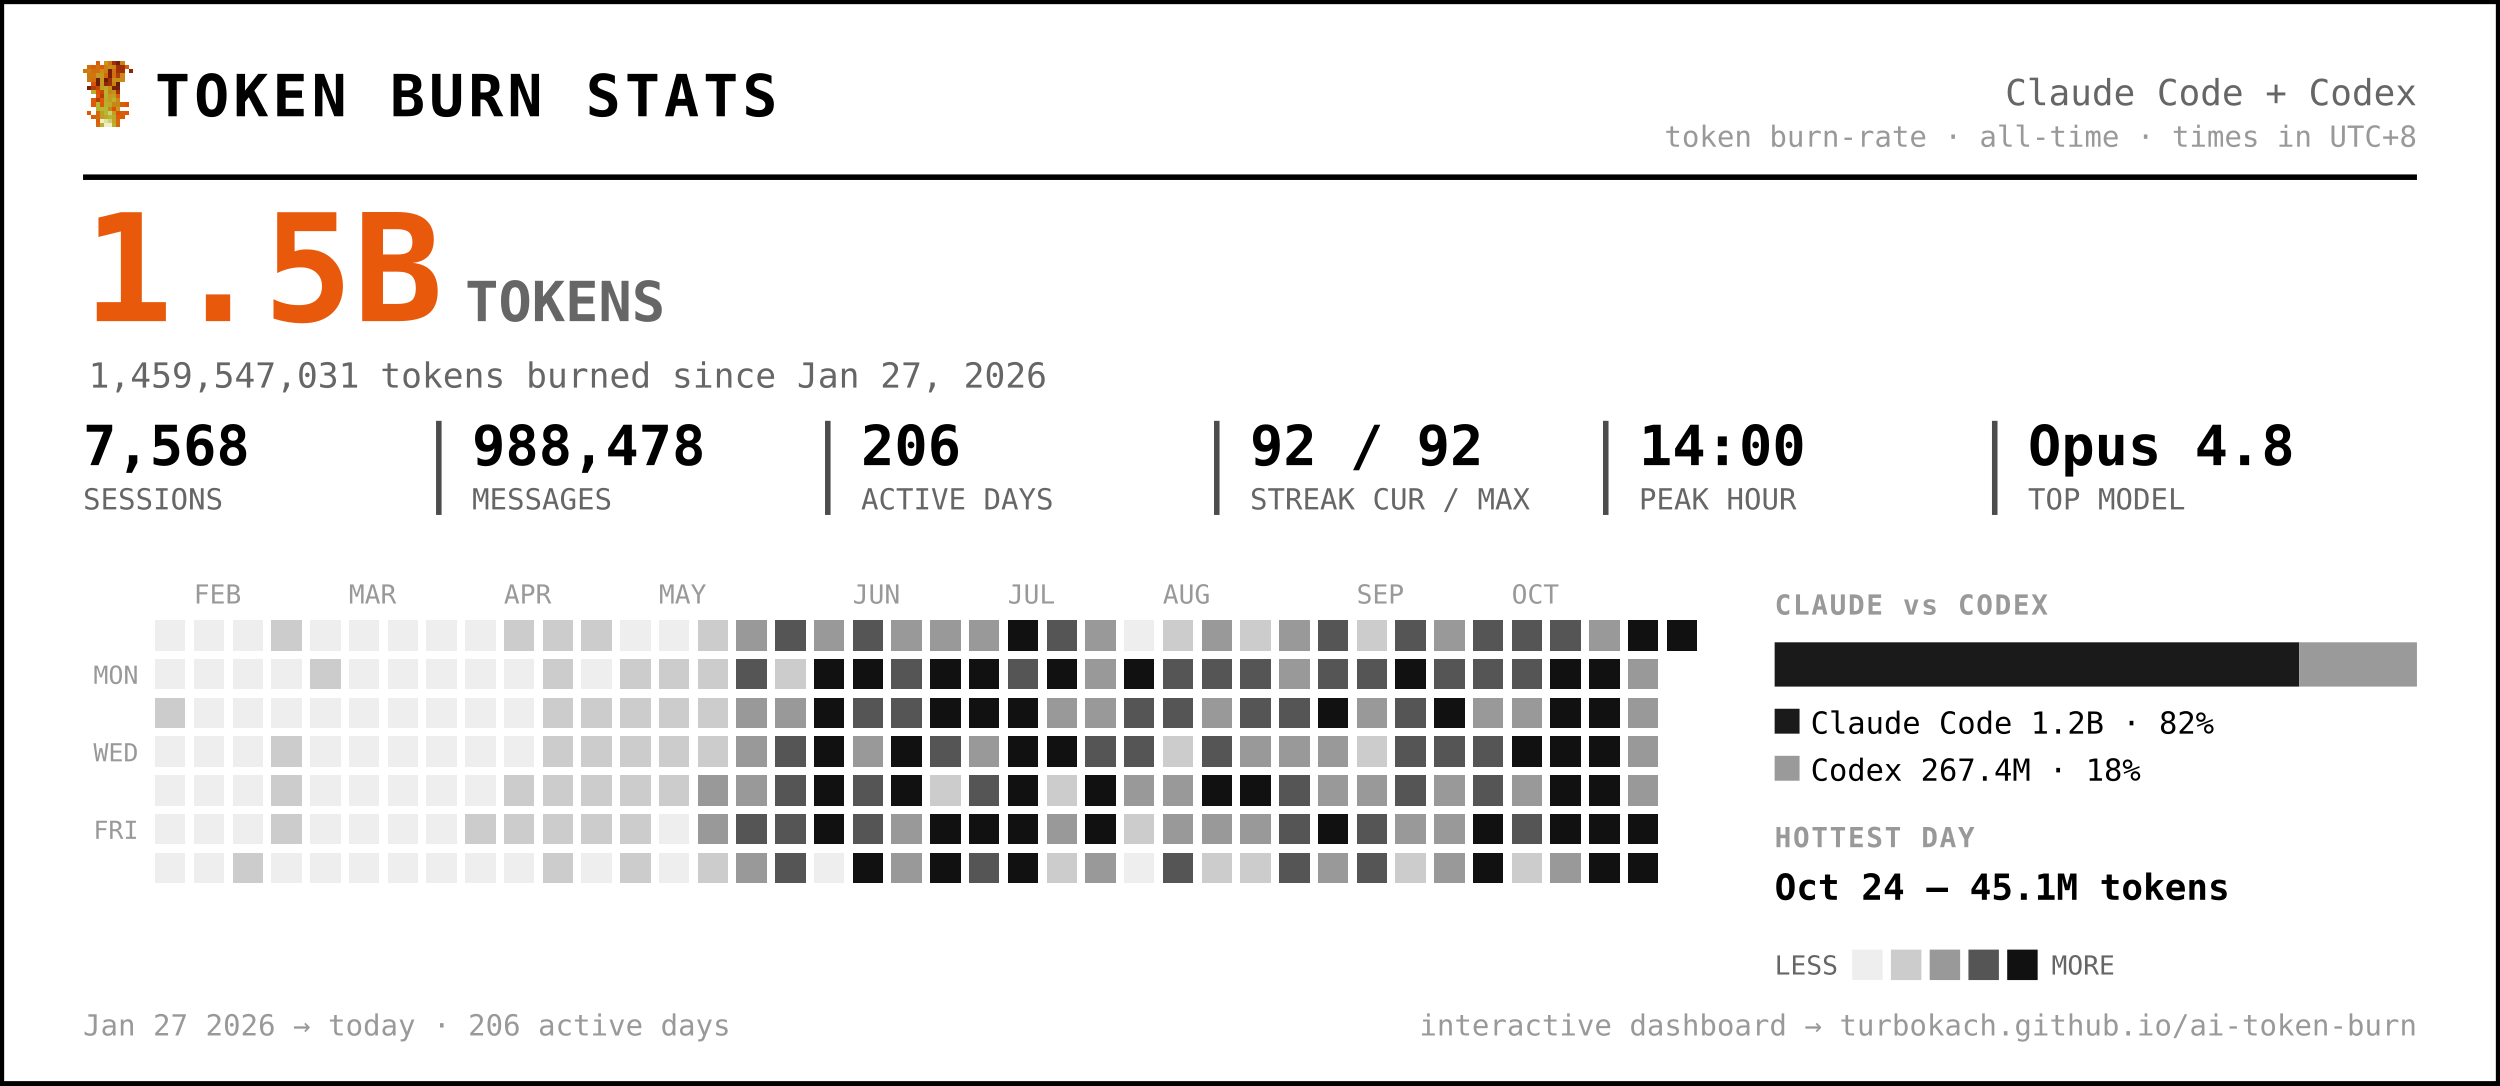
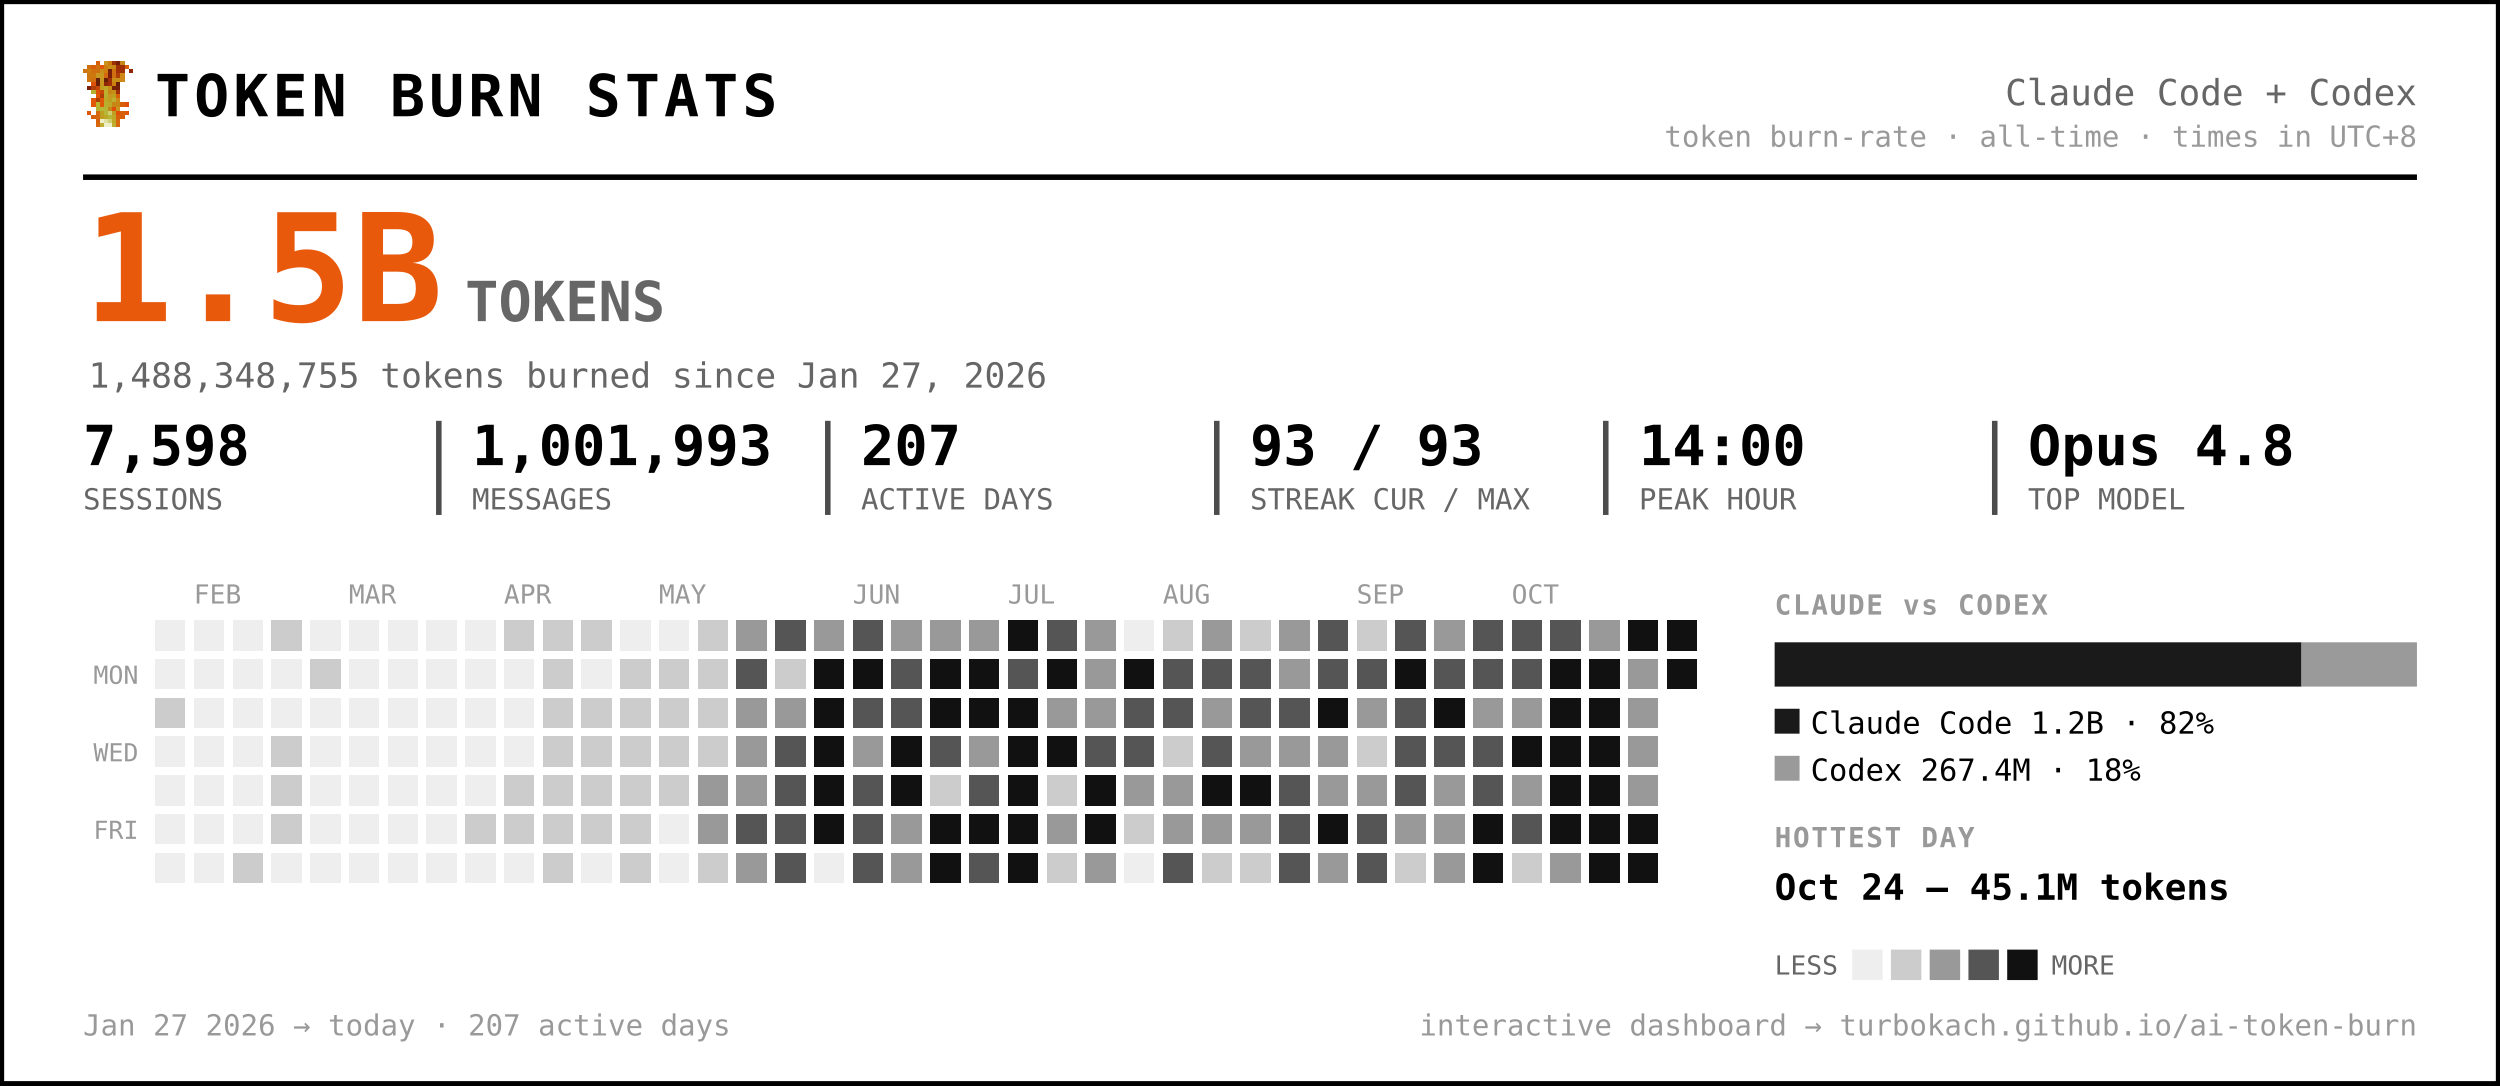
<svg xmlns="http://www.w3.org/2000/svg" width="903" height="392" viewBox="0 0 903 392" font-family="ui-monospace, 'SF Mono', 'Cascadia Code', Menlo, Consolas, monospace" role="img" aria-label="Token burn — Claude Code + Codex">
  <rect x="0.5" y="0.5" width="902" height="391" rx="0" fill="#ffffff" stroke="#000000" stroke-width="2" />
  <g transform="translate(30,22) scale(1.5)" shape-rendering="crispEdges">
    <rect x="3" y="0" width="1" height="1" fill="#d75f07" />
    <rect x="5" y="0" width="1" height="1" fill="#c7971f" />
    <rect x="6" y="0" width="1" height="1" fill="#cf770f" />
    <rect x="7" y="0" width="1" height="1" fill="#9f2f07" />
    <rect x="8" y="0" width="1" height="1" fill="#771f07" />
    <rect x="9" y="0" width="1" height="1" fill="#c78717" />
    <rect x="1" y="1" width="1" height="1" fill="#cf6f0f" />
    <rect x="2" y="1" width="1" height="1" fill="#d75f07" />
    <rect x="3" y="1" width="1" height="1" fill="#cf6f0f" />
    <rect x="4" y="1" width="1" height="1" fill="#df5707" />
    <rect x="5" y="1" width="1" height="1" fill="#cf7f0f" />
    <rect x="6" y="1" width="1" height="1" fill="#c78f17" />
    <rect x="7" y="1" width="1" height="1" fill="#c78717" />
    <rect x="8" y="1" width="1" height="1" fill="#9f2f07" />
    <rect x="9" y="1" width="1" height="1" fill="#9f2f07" />
    <rect x="10" y="1" width="1" height="1" fill="#d75f07" />
    <rect x="0" y="2" width="1" height="1" fill="#cf770f" />
    <rect x="1" y="2" width="1" height="1" fill="#cf7f0f" />
    <rect x="2" y="2" width="1" height="1" fill="#cf6f0f" />
    <rect x="3" y="2" width="1" height="1" fill="#cf6f0f" />
    <rect x="4" y="2" width="1" height="1" fill="#c78f17" />
    <rect x="5" y="2" width="1" height="1" fill="#cf7f0f" />
    <rect x="6" y="2" width="1" height="1" fill="#771f07" />
    <rect x="7" y="2" width="1" height="1" fill="#cf6f0f" />
    <rect x="8" y="2" width="1" height="1" fill="#9f2f07" />
    <rect x="9" y="2" width="1" height="1" fill="#9f2f07" />
    <rect x="11" y="2" width="1" height="1" fill="#8f2707" />
    <rect x="1" y="3" width="1" height="1" fill="#cf770f" />
    <rect x="2" y="3" width="1" height="1" fill="#cf770f" />
    <rect x="3" y="3" width="1" height="1" fill="#c7971f" />
    <rect x="4" y="3" width="1" height="1" fill="#c7971f" />
    <rect x="5" y="3" width="1" height="1" fill="#d7670f" />
    <rect x="6" y="3" width="1" height="1" fill="#771f07" />
    <rect x="7" y="3" width="1" height="1" fill="#cf6f0f" />
    <rect x="8" y="3" width="1" height="1" fill="#af3f07" />
    <rect x="9" y="3" width="1" height="1" fill="#cf8717" />
    <rect x="1" y="4" width="1" height="1" fill="#cf770f" />
    <rect x="2" y="4" width="1" height="1" fill="#cf6f0f" />
    <rect x="3" y="4" width="1" height="1" fill="#671f07" />
    <rect x="4" y="4" width="1" height="1" fill="#c7971f" />
    <rect x="5" y="4" width="1" height="1" fill="#671f07" />
    <rect x="6" y="4" width="1" height="1" fill="#9f2f07" />
    <rect x="7" y="4" width="1" height="1" fill="#c78f17" />
    <rect x="8" y="4" width="1" height="1" fill="#c78f17" />
    <rect x="9" y="4" width="1" height="1" fill="#cf8717" />
    <rect x="2" y="5" width="1" height="1" fill="#df4f07" />
    <rect x="3" y="5" width="1" height="1" fill="#671f07" />
    <rect x="4" y="5" width="1" height="1" fill="#c7971f" />
    <rect x="5" y="5" width="1" height="1" fill="#8f2707" />
    <rect x="6" y="5" width="1" height="1" fill="#9f2f07" />
    <rect x="7" y="5" width="1" height="1" fill="#cf7f0f" />
    <rect x="8" y="5" width="1" height="1" fill="#671f07" />
    <rect x="1" y="6" width="1" height="1" fill="#771f07" />
    <rect x="2" y="6" width="1" height="1" fill="#af3f07" />
    <rect x="3" y="6" width="1" height="1" fill="#c74707" />
    <rect x="4" y="6" width="1" height="1" fill="#bf9f1f" />
    <rect x="5" y="6" width="1" height="1" fill="#bfa727" />
    <rect x="6" y="6" width="1" height="1" fill="#c78f17" />
    <rect x="7" y="6" width="1" height="1" fill="#771f07" />
    <rect x="8" y="6" width="1" height="1" fill="#771f07" />
    <rect x="2" y="7" width="1" height="1" fill="#b7af2f" />
    <rect x="3" y="7" width="1" height="1" fill="#df4f07" />
    <rect x="4" y="7" width="1" height="1" fill="#c74707" />
    <rect x="5" y="7" width="1" height="1" fill="#bfaf2f" />
    <rect x="6" y="7" width="1" height="1" fill="#c78717" />
    <rect x="7" y="7" width="1" height="1" fill="#c78f17" />
    <rect x="8" y="7" width="1" height="1" fill="#9f2f07" />
    <rect x="3" y="8" width="1" height="1" fill="#df5707" />
    <rect x="4" y="8" width="1" height="1" fill="#af3f07" />
    <rect x="5" y="8" width="1" height="1" fill="#b7af2f" />
    <rect x="6" y="8" width="1" height="1" fill="#c7971f" />
    <rect x="7" y="8" width="1" height="1" fill="#bf9f1f" />
    <rect x="8" y="8" width="1" height="1" fill="#d75f07" />
    <rect x="2" y="9" width="1" height="1" fill="#df5707" />
    <rect x="3" y="9" width="1" height="1" fill="#af3f07" />
    <rect x="4" y="9" width="1" height="1" fill="#df5707" />
    <rect x="5" y="9" width="1" height="1" fill="#bfa727" />
    <rect x="6" y="9" width="1" height="1" fill="#bf9f1f" />
    <rect x="7" y="9" width="1" height="1" fill="#bfaf2f" />
    <rect x="8" y="9" width="1" height="1" fill="#cf8717" />
    <rect x="2" y="10" width="1" height="1" fill="#df5707" />
    <rect x="3" y="10" width="1" height="1" fill="#b7b72f" />
    <rect x="4" y="10" width="1" height="1" fill="#df5707" />
    <rect x="5" y="10" width="1" height="1" fill="#b7af2f" />
    <rect x="6" y="10" width="1" height="1" fill="#bfa727" />
    <rect x="7" y="10" width="1" height="1" fill="#c78717" />
    <rect x="8" y="10" width="1" height="1" fill="#c78717" />
    <rect x="9" y="10" width="1" height="1" fill="#d75f07" />
    <rect x="10" y="10" width="1" height="1" fill="#df4f07" />
    <rect x="3" y="11" width="1" height="1" fill="#b7af2f" />
    <rect x="4" y="11" width="1" height="1" fill="#b7b737" />
    <rect x="5" y="11" width="1" height="1" fill="#b7b737" />
    <rect x="6" y="11" width="1" height="1" fill="#c78717" />
    <rect x="7" y="11" width="1" height="1" fill="#df4f07" />
    <rect x="8" y="11" width="1" height="1" fill="#c7971f" />
    <rect x="1" y="12" width="1" height="1" fill="#df5707" />
    <rect x="3" y="12" width="1" height="1" fill="#d7670f" />
    <rect x="4" y="12" width="1" height="1" fill="#bf9f1f" />
    <rect x="5" y="12" width="1" height="1" fill="#b7b737" />
    <rect x="6" y="12" width="1" height="1" fill="#cfcf6f" />
    <rect x="7" y="12" width="1" height="1" fill="#bf9f1f" />
    <rect x="8" y="12" width="1" height="1" fill="#df4f07" />
    <rect x="9" y="12" width="1" height="1" fill="#d75f07" />
    <rect x="10" y="12" width="1" height="1" fill="#df5707" />
    <rect x="2" y="13" width="1" height="1" fill="#d75f07" />
    <rect x="3" y="13" width="1" height="1" fill="#d7670f" />
    <rect x="4" y="13" width="1" height="1" fill="#bf9f1f" />
    <rect x="5" y="13" width="1" height="1" fill="#bfa727" />
    <rect x="6" y="13" width="1" height="1" fill="#b7b737" />
    <rect x="7" y="13" width="1" height="1" fill="#bfa727" />
    <rect x="8" y="13" width="1" height="1" fill="#d75f07" />
    <rect x="9" y="13" width="1" height="1" fill="#d75f07" />
    <rect x="3" y="14" width="1" height="1" fill="#d75f07" />
    <rect x="4" y="14" width="1" height="1" fill="#efefc7" />
    <rect x="5" y="14" width="1" height="1" fill="#dfdf9f" />
    <rect x="6" y="14" width="1" height="1" fill="#cfcf6f" />
    <rect x="7" y="14" width="1" height="1" fill="#bfa727" />
    <rect x="8" y="14" width="1" height="1" fill="#d7670f" />
    <rect x="3" y="15" width="1" height="1" fill="#d7670f" />
    <rect x="4" y="15" width="1" height="1" fill="#bfaf2f" />
    <rect x="5" y="15" width="1" height="1" fill="#efefc7" />
    <rect x="6" y="15" width="1" height="1" fill="#efefc7" />
    <rect x="7" y="15" width="1" height="1" fill="#bfaf2f" />
    <rect x="8" y="15" width="1" height="1" fill="#d7670f" />
  </g>
  <text x="56.0" y="42.0" font-size="21" fill="#000000" font-weight="800" letter-spacing="1.5">TOKEN BURN STATS</text>
  <text x="873.0" y="38.0" font-size="13" fill="#666666" text-anchor="end">Claude Code + Codex</text>
  <text x="873.0" y="53.0" font-size="10.5" fill="#999999" text-anchor="end">token burn-rate · all-time · times in UTC+8</text>
  <line x1="30" y1="64" x2="873" y2="64" stroke="#000000" stroke-width="2" />
  <text x="30.0" y="116.0" font-size="54" fill="#e8590c" font-weight="800">1.5B</text>
  <text x="168.0" y="116.0" font-size="20" fill="#666666" font-weight="600">TOKENS</text>
-   <text x="32.0" y="140.0" font-size="12.5" fill="#666666">1,459,547,031 tokens burned since Jan 27, 2026</text>
-   <text x="30.0" y="168.0" font-size="20" fill="#000000" font-weight="700">7,568</text>
+   <text x="32.0" y="140.0" font-size="12.5" fill="#666666">1,488,348,755 tokens burned since Jan 27, 2026</text>
+   <text x="30.0" y="168.0" font-size="20" fill="#000000" font-weight="700">7,598</text>
  <text x="30.0" y="184.0" font-size="10.5" fill="#666666">SESSIONS</text>
-   <text x="170.5" y="168.0" font-size="20" fill="#000000" font-weight="700">988,478</text>
+   <text x="170.5" y="168.0" font-size="20" fill="#000000" font-weight="700">1,001,993</text>
  <text x="170.5" y="184.0" font-size="10.5" fill="#666666">MESSAGES</text>
  <line x1="158.5" y1="152" x2="158.5" y2="186" stroke="#000000" stroke-width="2" opacity="0.7" />
-   <text x="311.0" y="168.0" font-size="20" fill="#000000" font-weight="700">206</text>
+   <text x="311.0" y="168.0" font-size="20" fill="#000000" font-weight="700">207</text>
  <text x="311.0" y="184.0" font-size="10.5" fill="#666666">ACTIVE DAYS</text>
  <line x1="299.0" y1="152" x2="299.0" y2="186" stroke="#000000" stroke-width="2" opacity="0.7" />
-   <text x="451.5" y="168.0" font-size="20" fill="#000000" font-weight="700">92 / 92</text>
+   <text x="451.5" y="168.0" font-size="20" fill="#000000" font-weight="700">93 / 93</text>
  <text x="451.5" y="184.0" font-size="10.5" fill="#666666">STREAK CUR / MAX</text>
  <line x1="439.5" y1="152" x2="439.5" y2="186" stroke="#000000" stroke-width="2" opacity="0.7" />
  <text x="592.0" y="168.0" font-size="20" fill="#000000" font-weight="700">14:00</text>
  <text x="592.0" y="184.0" font-size="10.5" fill="#666666">PEAK HOUR</text>
  <line x1="580.0" y1="152" x2="580.0" y2="186" stroke="#000000" stroke-width="2" opacity="0.7" />
  <text x="732.5" y="168.0" font-size="20" fill="#000000" font-weight="700">Opus 4.8</text>
  <text x="732.5" y="184.0" font-size="10.5" fill="#666666">TOP MODEL</text>
  <line x1="720.5" y1="152" x2="720.5" y2="186" stroke="#000000" stroke-width="2" opacity="0.7" />
  <text x="70.0" y="218.0" font-size="9.5" fill="#999999">FEB</text>
  <text x="126.0" y="218.0" font-size="9.5" fill="#999999">MAR</text>
  <text x="182.0" y="218.0" font-size="9.5" fill="#999999">APR</text>
  <text x="238.0" y="218.0" font-size="9.5" fill="#999999">MAY</text>
  <text x="308.0" y="218.0" font-size="9.5" fill="#999999">JUN</text>
  <text x="364.0" y="218.0" font-size="9.5" fill="#999999">JUL</text>
  <text x="420.0" y="218.0" font-size="9.5" fill="#999999">AUG</text>
  <text x="490.0" y="218.0" font-size="9.5" fill="#999999">SEP</text>
  <text x="546.0" y="218.0" font-size="9.5" fill="#999999">OCT</text>
  <text x="50.0" y="247.0" font-size="9" fill="#999999" text-anchor="end">MON</text>
  <text x="50.0" y="275.0" font-size="9" fill="#999999" text-anchor="end">WED</text>
  <text x="50.0" y="303.0" font-size="9" fill="#999999" text-anchor="end">FRI</text>
  <g shape-rendering="crispEdges">
    <rect x="224" y="308" width="11" height="11" rx="0" fill="#cccccc" />
    <rect x="238" y="252" width="11" height="11" rx="0" fill="#cccccc" />
    <rect x="252" y="224" width="11" height="11" rx="0" fill="#cccccc" />
    <rect x="252" y="266" width="11" height="11" rx="0" fill="#cccccc" />
    <rect x="252" y="280" width="11" height="11" rx="0" fill="#999999" />
    <rect x="252" y="294" width="11" height="11" rx="0" fill="#999999" />
    <rect x="252" y="308" width="11" height="11" rx="0" fill="#cccccc" />
    <rect x="266" y="224" width="11" height="11" rx="0" fill="#999999" />
    <rect x="266" y="238" width="11" height="11" rx="0" fill="#555555" />
    <rect x="266" y="252" width="11" height="11" rx="0" fill="#999999" />
    <rect x="266" y="266" width="11" height="11" rx="0" fill="#999999" />
    <rect x="266" y="280" width="11" height="11" rx="0" fill="#999999" />
    <rect x="266" y="294" width="11" height="11" rx="0" fill="#555555" />
    <rect x="266" y="308" width="11" height="11" rx="0" fill="#999999" />
    <rect x="280" y="224" width="11" height="11" rx="0" fill="#555555" />
    <rect x="280" y="238" width="11" height="11" rx="0" fill="#cccccc" />
    <rect x="280" y="252" width="11" height="11" rx="0" fill="#999999" />
    <rect x="280" y="266" width="11" height="11" rx="0" fill="#555555" />
    <rect x="280" y="280" width="11" height="11" rx="0" fill="#555555" />
    <rect x="280" y="294" width="11" height="11" rx="0" fill="#555555" />
    <rect x="280" y="308" width="11" height="11" rx="0" fill="#555555" />
    <rect x="294" y="224" width="11" height="11" rx="0" fill="#999999" />
    <rect x="294" y="238" width="11" height="11" rx="0" fill="#111111" />
    <rect x="294" y="252" width="11" height="11" rx="0" fill="#111111" />
    <rect x="294" y="266" width="11" height="11" rx="0" fill="#111111" />
    <rect x="294" y="280" width="11" height="11" rx="0" fill="#111111" />
    <rect x="294" y="294" width="11" height="11" rx="0" fill="#111111" />
    <rect x="308" y="224" width="11" height="11" rx="0" fill="#555555" />
    <rect x="308" y="238" width="11" height="11" rx="0" fill="#111111" />
    <rect x="308" y="252" width="11" height="11" rx="0" fill="#555555" />
    <rect x="308" y="266" width="11" height="11" rx="0" fill="#999999" />
    <rect x="308" y="280" width="11" height="11" rx="0" fill="#555555" />
    <rect x="308" y="294" width="11" height="11" rx="0" fill="#555555" />
-     <rect x="308" y="308" width="11" height="11" rx="0" fill="#111111" />
+     <rect x="308" y="308" width="11" height="11" rx="0" fill="#555555" />
    <rect x="322" y="224" width="11" height="11" rx="0" fill="#999999" />
    <rect x="322" y="238" width="11" height="11" rx="0" fill="#555555" />
    <rect x="322" y="252" width="11" height="11" rx="0" fill="#555555" />
    <rect x="322" y="266" width="11" height="11" rx="0" fill="#111111" />
    <rect x="322" y="280" width="11" height="11" rx="0" fill="#111111" />
    <rect x="322" y="294" width="11" height="11" rx="0" fill="#999999" />
    <rect x="322" y="308" width="11" height="11" rx="0" fill="#999999" />
    <rect x="336" y="224" width="11" height="11" rx="0" fill="#999999" />
    <rect x="336" y="238" width="11" height="11" rx="0" fill="#111111" />
    <rect x="336" y="252" width="11" height="11" rx="0" fill="#111111" />
    <rect x="336" y="266" width="11" height="11" rx="0" fill="#555555" />
    <rect x="336" y="280" width="11" height="11" rx="0" fill="#cccccc" />
    <rect x="336" y="294" width="11" height="11" rx="0" fill="#111111" />
    <rect x="336" y="308" width="11" height="11" rx="0" fill="#111111" />
    <rect x="350" y="224" width="11" height="11" rx="0" fill="#999999" />
    <rect x="350" y="238" width="11" height="11" rx="0" fill="#111111" />
    <rect x="350" y="252" width="11" height="11" rx="0" fill="#111111" />
    <rect x="350" y="266" width="11" height="11" rx="0" fill="#999999" />
    <rect x="350" y="280" width="11" height="11" rx="0" fill="#555555" />
    <rect x="350" y="294" width="11" height="11" rx="0" fill="#111111" />
    <rect x="350" y="308" width="11" height="11" rx="0" fill="#555555" />
    <rect x="364" y="224" width="11" height="11" rx="0" fill="#111111" />
    <rect x="364" y="238" width="11" height="11" rx="0" fill="#555555" />
    <rect x="364" y="252" width="11" height="11" rx="0" fill="#111111" />
    <rect x="364" y="266" width="11" height="11" rx="0" fill="#111111" />
    <rect x="364" y="280" width="11" height="11" rx="0" fill="#111111" />
    <rect x="364" y="294" width="11" height="11" rx="0" fill="#111111" />
    <rect x="364" y="308" width="11" height="11" rx="0" fill="#111111" />
    <rect x="378" y="224" width="11" height="11" rx="0" fill="#555555" />
    <rect x="378" y="238" width="11" height="11" rx="0" fill="#111111" />
    <rect x="378" y="252" width="11" height="11" rx="0" fill="#999999" />
    <rect x="378" y="266" width="11" height="11" rx="0" fill="#111111" />
    <rect x="378" y="280" width="11" height="11" rx="0" fill="#cccccc" />
    <rect x="378" y="294" width="11" height="11" rx="0" fill="#999999" />
    <rect x="378" y="308" width="11" height="11" rx="0" fill="#cccccc" />
    <rect x="392" y="224" width="11" height="11" rx="0" fill="#999999" />
    <rect x="392" y="238" width="11" height="11" rx="0" fill="#999999" />
    <rect x="392" y="252" width="11" height="11" rx="0" fill="#999999" />
    <rect x="392" y="266" width="11" height="11" rx="0" fill="#555555" />
    <rect x="392" y="280" width="11" height="11" rx="0" fill="#111111" />
    <rect x="392" y="294" width="11" height="11" rx="0" fill="#111111" />
    <rect x="392" y="308" width="11" height="11" rx="0" fill="#999999" />
    <rect x="406" y="238" width="11" height="11" rx="0" fill="#111111" />
    <rect x="406" y="252" width="11" height="11" rx="0" fill="#555555" />
    <rect x="406" y="266" width="11" height="11" rx="0" fill="#555555" />
    <rect x="406" y="280" width="11" height="11" rx="0" fill="#999999" />
    <rect x="406" y="294" width="11" height="11" rx="0" fill="#cccccc" />
    <rect x="420" y="224" width="11" height="11" rx="0" fill="#cccccc" />
    <rect x="420" y="238" width="11" height="11" rx="0" fill="#555555" />
    <rect x="420" y="252" width="11" height="11" rx="0" fill="#555555" />
    <rect x="420" y="266" width="11" height="11" rx="0" fill="#cccccc" />
    <rect x="420" y="280" width="11" height="11" rx="0" fill="#999999" />
    <rect x="420" y="294" width="11" height="11" rx="0" fill="#999999" />
    <rect x="420" y="308" width="11" height="11" rx="0" fill="#555555" />
    <rect x="434" y="224" width="11" height="11" rx="0" fill="#999999" />
    <rect x="434" y="238" width="11" height="11" rx="0" fill="#555555" />
    <rect x="434" y="252" width="11" height="11" rx="0" fill="#999999" />
    <rect x="434" y="266" width="11" height="11" rx="0" fill="#555555" />
    <rect x="434" y="280" width="11" height="11" rx="0" fill="#111111" />
    <rect x="434" y="294" width="11" height="11" rx="0" fill="#999999" />
    <rect x="434" y="308" width="11" height="11" rx="0" fill="#cccccc" />
    <rect x="448" y="224" width="11" height="11" rx="0" fill="#cccccc" />
    <rect x="448" y="238" width="11" height="11" rx="0" fill="#555555" />
    <rect x="448" y="252" width="11" height="11" rx="0" fill="#555555" />
    <rect x="448" y="266" width="11" height="11" rx="0" fill="#999999" />
    <rect x="448" y="280" width="11" height="11" rx="0" fill="#111111" />
    <rect x="448" y="294" width="11" height="11" rx="0" fill="#999999" />
    <rect x="448" y="308" width="11" height="11" rx="0" fill="#cccccc" />
    <rect x="462" y="224" width="11" height="11" rx="0" fill="#999999" />
    <rect x="462" y="238" width="11" height="11" rx="0" fill="#999999" />
    <rect x="462" y="252" width="11" height="11" rx="0" fill="#555555" />
    <rect x="462" y="266" width="11" height="11" rx="0" fill="#999999" />
    <rect x="462" y="280" width="11" height="11" rx="0" fill="#555555" />
    <rect x="462" y="294" width="11" height="11" rx="0" fill="#555555" />
    <rect x="462" y="308" width="11" height="11" rx="0" fill="#555555" />
    <rect x="476" y="224" width="11" height="11" rx="0" fill="#555555" />
    <rect x="476" y="238" width="11" height="11" rx="0" fill="#555555" />
    <rect x="476" y="252" width="11" height="11" rx="0" fill="#111111" />
    <rect x="476" y="266" width="11" height="11" rx="0" fill="#999999" />
    <rect x="476" y="280" width="11" height="11" rx="0" fill="#999999" />
    <rect x="476" y="294" width="11" height="11" rx="0" fill="#111111" />
    <rect x="476" y="308" width="11" height="11" rx="0" fill="#999999" />
    <rect x="490" y="224" width="11" height="11" rx="0" fill="#cccccc" />
    <rect x="490" y="238" width="11" height="11" rx="0" fill="#555555" />
    <rect x="490" y="252" width="11" height="11" rx="0" fill="#999999" />
    <rect x="490" y="266" width="11" height="11" rx="0" fill="#cccccc" />
    <rect x="490" y="280" width="11" height="11" rx="0" fill="#999999" />
    <rect x="490" y="294" width="11" height="11" rx="0" fill="#555555" />
    <rect x="490" y="308" width="11" height="11" rx="0" fill="#555555" />
    <rect x="504" y="224" width="11" height="11" rx="0" fill="#555555" />
    <rect x="504" y="238" width="11" height="11" rx="0" fill="#111111" />
    <rect x="504" y="252" width="11" height="11" rx="0" fill="#555555" />
    <rect x="504" y="266" width="11" height="11" rx="0" fill="#555555" />
    <rect x="504" y="280" width="11" height="11" rx="0" fill="#555555" />
    <rect x="504" y="294" width="11" height="11" rx="0" fill="#999999" />
    <rect x="504" y="308" width="11" height="11" rx="0" fill="#cccccc" />
    <rect x="518" y="224" width="11" height="11" rx="0" fill="#999999" />
    <rect x="518" y="238" width="11" height="11" rx="0" fill="#555555" />
    <rect x="518" y="252" width="11" height="11" rx="0" fill="#111111" />
    <rect x="518" y="266" width="11" height="11" rx="0" fill="#555555" />
    <rect x="518" y="280" width="11" height="11" rx="0" fill="#999999" />
    <rect x="518" y="294" width="11" height="11" rx="0" fill="#999999" />
    <rect x="518" y="308" width="11" height="11" rx="0" fill="#999999" />
    <rect x="532" y="224" width="11" height="11" rx="0" fill="#555555" />
    <rect x="532" y="238" width="11" height="11" rx="0" fill="#555555" />
    <rect x="532" y="252" width="11" height="11" rx="0" fill="#999999" />
    <rect x="532" y="266" width="11" height="11" rx="0" fill="#555555" />
    <rect x="532" y="280" width="11" height="11" rx="0" fill="#555555" />
    <rect x="532" y="294" width="11" height="11" rx="0" fill="#111111" />
    <rect x="532" y="308" width="11" height="11" rx="0" fill="#111111" />
    <rect x="546" y="224" width="11" height="11" rx="0" fill="#555555" />
    <rect x="546" y="238" width="11" height="11" rx="0" fill="#555555" />
    <rect x="546" y="252" width="11" height="11" rx="0" fill="#999999" />
    <rect x="546" y="266" width="11" height="11" rx="0" fill="#111111" />
    <rect x="546" y="280" width="11" height="11" rx="0" fill="#999999" />
    <rect x="546" y="294" width="11" height="11" rx="0" fill="#555555" />
    <rect x="546" y="308" width="11" height="11" rx="0" fill="#cccccc" />
    <rect x="560" y="224" width="11" height="11" rx="0" fill="#555555" />
    <rect x="560" y="238" width="11" height="11" rx="0" fill="#111111" />
    <rect x="560" y="252" width="11" height="11" rx="0" fill="#111111" />
    <rect x="560" y="266" width="11" height="11" rx="0" fill="#111111" />
    <rect x="560" y="280" width="11" height="11" rx="0" fill="#111111" />
    <rect x="560" y="294" width="11" height="11" rx="0" fill="#111111" />
    <rect x="560" y="308" width="11" height="11" rx="0" fill="#999999" />
    <rect x="574" y="224" width="11" height="11" rx="0" fill="#999999" />
    <rect x="574" y="238" width="11" height="11" rx="0" fill="#111111" />
    <rect x="574" y="252" width="11" height="11" rx="0" fill="#111111" />
    <rect x="574" y="266" width="11" height="11" rx="0" fill="#111111" />
    <rect x="574" y="280" width="11" height="11" rx="0" fill="#111111" />
    <rect x="574" y="294" width="11" height="11" rx="0" fill="#111111" />
    <rect x="574" y="308" width="11" height="11" rx="0" fill="#111111" />
    <rect x="588" y="224" width="11" height="11" rx="0" fill="#111111" />
    <rect x="588" y="238" width="11" height="11" rx="0" fill="#999999" />
    <rect x="588" y="252" width="11" height="11" rx="0" fill="#999999" />
    <rect x="588" y="266" width="11" height="11" rx="0" fill="#999999" />
    <rect x="588" y="280" width="11" height="11" rx="0" fill="#999999" />
    <rect x="588" y="294" width="11" height="11" rx="0" fill="#111111" />
    <rect x="588" y="308" width="11" height="11" rx="0" fill="#111111" />
    <rect x="602" y="224" width="11" height="11" rx="0" fill="#111111" />
+     <rect x="602" y="238" width="11" height="11" rx="0" fill="#111111" />
    <rect x="56" y="252" width="11" height="11" rx="0" fill="#cccccc" />
    <rect x="84" y="308" width="11" height="11" rx="0" fill="#cccccc" />
    <rect x="98" y="224" width="11" height="11" rx="0" fill="#cccccc" />
    <rect x="98" y="266" width="11" height="11" rx="0" fill="#cccccc" />
    <rect x="98" y="280" width="11" height="11" rx="0" fill="#cccccc" />
    <rect x="98" y="294" width="11" height="11" rx="0" fill="#cccccc" />
    <rect x="112" y="238" width="11" height="11" rx="0" fill="#cccccc" />
    <rect x="168" y="294" width="11" height="11" rx="0" fill="#cccccc" />
    <rect x="182" y="224" width="11" height="11" rx="0" fill="#cccccc" />
    <rect x="182" y="280" width="11" height="11" rx="0" fill="#cccccc" />
    <rect x="182" y="294" width="11" height="11" rx="0" fill="#cccccc" />
    <rect x="196" y="224" width="11" height="11" rx="0" fill="#cccccc" />
    <rect x="196" y="238" width="11" height="11" rx="0" fill="#cccccc" />
    <rect x="196" y="252" width="11" height="11" rx="0" fill="#cccccc" />
    <rect x="196" y="266" width="11" height="11" rx="0" fill="#cccccc" />
    <rect x="196" y="280" width="11" height="11" rx="0" fill="#cccccc" />
    <rect x="196" y="294" width="11" height="11" rx="0" fill="#cccccc" />
    <rect x="196" y="308" width="11" height="11" rx="0" fill="#cccccc" />
    <rect x="210" y="224" width="11" height="11" rx="0" fill="#cccccc" />
    <rect x="210" y="252" width="11" height="11" rx="0" fill="#cccccc" />
    <rect x="210" y="266" width="11" height="11" rx="0" fill="#cccccc" />
    <rect x="210" y="280" width="11" height="11" rx="0" fill="#cccccc" />
    <rect x="210" y="294" width="11" height="11" rx="0" fill="#cccccc" />
    <rect x="224" y="238" width="11" height="11" rx="0" fill="#cccccc" />
    <rect x="224" y="252" width="11" height="11" rx="0" fill="#cccccc" />
    <rect x="224" y="266" width="11" height="11" rx="0" fill="#cccccc" />
    <rect x="224" y="280" width="11" height="11" rx="0" fill="#cccccc" />
    <rect x="224" y="294" width="11" height="11" rx="0" fill="#cccccc" />
    <rect x="238" y="238" width="11" height="11" rx="0" fill="#cccccc" />
    <rect x="238" y="266" width="11" height="11" rx="0" fill="#cccccc" />
    <rect x="238" y="280" width="11" height="11" rx="0" fill="#cccccc" />
    <rect x="252" y="238" width="11" height="11" rx="0" fill="#cccccc" />
    <rect x="252" y="252" width="11" height="11" rx="0" fill="#cccccc" />
    <rect x="56" y="224" width="11" height="11" rx="0" fill="#eeeeee" />
    <rect x="56" y="238" width="11" height="11" rx="0" fill="#eeeeee" />
    <rect x="56" y="266" width="11" height="11" rx="0" fill="#eeeeee" />
    <rect x="56" y="280" width="11" height="11" rx="0" fill="#eeeeee" />
    <rect x="56" y="294" width="11" height="11" rx="0" fill="#eeeeee" />
    <rect x="56" y="308" width="11" height="11" rx="0" fill="#eeeeee" />
    <rect x="70" y="224" width="11" height="11" rx="0" fill="#eeeeee" />
    <rect x="70" y="238" width="11" height="11" rx="0" fill="#eeeeee" />
    <rect x="70" y="252" width="11" height="11" rx="0" fill="#eeeeee" />
    <rect x="70" y="266" width="11" height="11" rx="0" fill="#eeeeee" />
    <rect x="70" y="280" width="11" height="11" rx="0" fill="#eeeeee" />
    <rect x="70" y="294" width="11" height="11" rx="0" fill="#eeeeee" />
    <rect x="70" y="308" width="11" height="11" rx="0" fill="#eeeeee" />
    <rect x="84" y="224" width="11" height="11" rx="0" fill="#eeeeee" />
    <rect x="84" y="238" width="11" height="11" rx="0" fill="#eeeeee" />
    <rect x="84" y="252" width="11" height="11" rx="0" fill="#eeeeee" />
    <rect x="84" y="266" width="11" height="11" rx="0" fill="#eeeeee" />
    <rect x="84" y="280" width="11" height="11" rx="0" fill="#eeeeee" />
    <rect x="84" y="294" width="11" height="11" rx="0" fill="#eeeeee" />
    <rect x="98" y="238" width="11" height="11" rx="0" fill="#eeeeee" />
    <rect x="98" y="252" width="11" height="11" rx="0" fill="#eeeeee" />
    <rect x="98" y="308" width="11" height="11" rx="0" fill="#eeeeee" />
    <rect x="112" y="224" width="11" height="11" rx="0" fill="#eeeeee" />
    <rect x="112" y="252" width="11" height="11" rx="0" fill="#eeeeee" />
    <rect x="112" y="266" width="11" height="11" rx="0" fill="#eeeeee" />
    <rect x="112" y="280" width="11" height="11" rx="0" fill="#eeeeee" />
    <rect x="112" y="294" width="11" height="11" rx="0" fill="#eeeeee" />
    <rect x="112" y="308" width="11" height="11" rx="0" fill="#eeeeee" />
    <rect x="126" y="224" width="11" height="11" rx="0" fill="#eeeeee" />
    <rect x="126" y="238" width="11" height="11" rx="0" fill="#eeeeee" />
    <rect x="126" y="252" width="11" height="11" rx="0" fill="#eeeeee" />
    <rect x="126" y="266" width="11" height="11" rx="0" fill="#eeeeee" />
    <rect x="126" y="280" width="11" height="11" rx="0" fill="#eeeeee" />
    <rect x="126" y="294" width="11" height="11" rx="0" fill="#eeeeee" />
    <rect x="126" y="308" width="11" height="11" rx="0" fill="#eeeeee" />
    <rect x="140" y="224" width="11" height="11" rx="0" fill="#eeeeee" />
    <rect x="140" y="238" width="11" height="11" rx="0" fill="#eeeeee" />
    <rect x="140" y="252" width="11" height="11" rx="0" fill="#eeeeee" />
    <rect x="140" y="266" width="11" height="11" rx="0" fill="#eeeeee" />
    <rect x="140" y="280" width="11" height="11" rx="0" fill="#eeeeee" />
    <rect x="140" y="294" width="11" height="11" rx="0" fill="#eeeeee" />
    <rect x="140" y="308" width="11" height="11" rx="0" fill="#eeeeee" />
    <rect x="154" y="224" width="11" height="11" rx="0" fill="#eeeeee" />
    <rect x="154" y="238" width="11" height="11" rx="0" fill="#eeeeee" />
    <rect x="154" y="252" width="11" height="11" rx="0" fill="#eeeeee" />
    <rect x="154" y="266" width="11" height="11" rx="0" fill="#eeeeee" />
    <rect x="154" y="280" width="11" height="11" rx="0" fill="#eeeeee" />
    <rect x="154" y="294" width="11" height="11" rx="0" fill="#eeeeee" />
    <rect x="154" y="308" width="11" height="11" rx="0" fill="#eeeeee" />
    <rect x="168" y="224" width="11" height="11" rx="0" fill="#eeeeee" />
    <rect x="168" y="238" width="11" height="11" rx="0" fill="#eeeeee" />
    <rect x="168" y="252" width="11" height="11" rx="0" fill="#eeeeee" />
    <rect x="168" y="266" width="11" height="11" rx="0" fill="#eeeeee" />
    <rect x="168" y="280" width="11" height="11" rx="0" fill="#eeeeee" />
    <rect x="168" y="308" width="11" height="11" rx="0" fill="#eeeeee" />
    <rect x="182" y="238" width="11" height="11" rx="0" fill="#eeeeee" />
    <rect x="182" y="252" width="11" height="11" rx="0" fill="#eeeeee" />
    <rect x="182" y="266" width="11" height="11" rx="0" fill="#eeeeee" />
    <rect x="182" y="308" width="11" height="11" rx="0" fill="#eeeeee" />
    <rect x="210" y="238" width="11" height="11" rx="0" fill="#eeeeee" />
    <rect x="210" y="308" width="11" height="11" rx="0" fill="#eeeeee" />
    <rect x="224" y="224" width="11" height="11" rx="0" fill="#eeeeee" />
    <rect x="238" y="224" width="11" height="11" rx="0" fill="#eeeeee" />
    <rect x="238" y="294" width="11" height="11" rx="0" fill="#eeeeee" />
    <rect x="238" y="308" width="11" height="11" rx="0" fill="#eeeeee" />
    <rect x="294" y="308" width="11" height="11" rx="0" fill="#eeeeee" />
    <rect x="406" y="224" width="11" height="11" rx="0" fill="#eeeeee" />
    <rect x="406" y="308" width="11" height="11" rx="0" fill="#eeeeee" />
  </g>
  <text x="641.0" y="222.0" font-size="10" fill="#999999" font-weight="700" letter-spacing="0.6">CLAUDE vs CODEX</text>
-   <path d="M641.00,232 H830.49 L830.49,232 V248.00 L830.49,248.00 H641.00 L641.00,248.00 V232.00 L641.00,232.00 Z" fill="#1a1a1a" />
-   <path d="M830.49,232 H873.00 L873.00,232 V248.00 L873.00,248.00 H830.49 L830.49,248.00 V232.00 L830.49,232.00 Z" fill="#9a9a9a" />
+   <path d="M641.00,232 H831.32 L831.32,232 V248.00 L831.32,248.00 H641.00 L641.00,248.00 V232.00 L641.00,232.00 Z" fill="#1a1a1a" />
+   <path d="M831.32,232 H873.00 L873.00,232 V248.00 L873.00,248.00 H831.32 L831.32,248.00 V232.00 L831.32,232.00 Z" fill="#9a9a9a" />
  <rect x="641" y="256" width="9" height="9" rx="0" fill="#1a1a1a" />
  <text x="654.0" y="265.0" font-size="11" fill="#000000">Claude Code  1.2B · 82%</text>
  <rect x="641" y="273" width="9" height="9" rx="0" fill="#9a9a9a" />
  <text x="654.0" y="282.0" font-size="11" fill="#000000">Codex  267.4M · 18%</text>
  <text x="641.0" y="306.0" font-size="10" fill="#999999" font-weight="700" letter-spacing="0.6">HOTTEST DAY</text>
  <text x="641.0" y="325.0" font-size="13" fill="#000000" font-weight="600">Oct 24 — 45.1M tokens</text>
  <text x="641.0" y="352.0" font-size="9.5" fill="#666666">LESS</text>
  <rect x="669" y="343" width="11" height="11" rx="0" fill="#eeeeee" />
  <rect x="683" y="343" width="11" height="11" rx="0" fill="#cccccc" />
  <rect x="697" y="343" width="11" height="11" rx="0" fill="#999999" />
  <rect x="711" y="343" width="11" height="11" rx="0" fill="#555555" />
  <rect x="725" y="343" width="11" height="11" rx="0" fill="#111111" />
  <text x="741.0" y="352.0" font-size="9.5" fill="#666666">MORE</text>
-   <text x="30.0" y="374.0" font-size="10.5" fill="#999999">Jan 27 2026 → today  ·  206 active days</text>
+   <text x="30.0" y="374.0" font-size="10.5" fill="#999999">Jan 27 2026 → today  ·  207 active days</text>
  <text x="873.0" y="374.0" font-size="10.5" fill="#999999" text-anchor="end">interactive dashboard → turbokach.github.io/ai-token-burn</text>
</svg>
